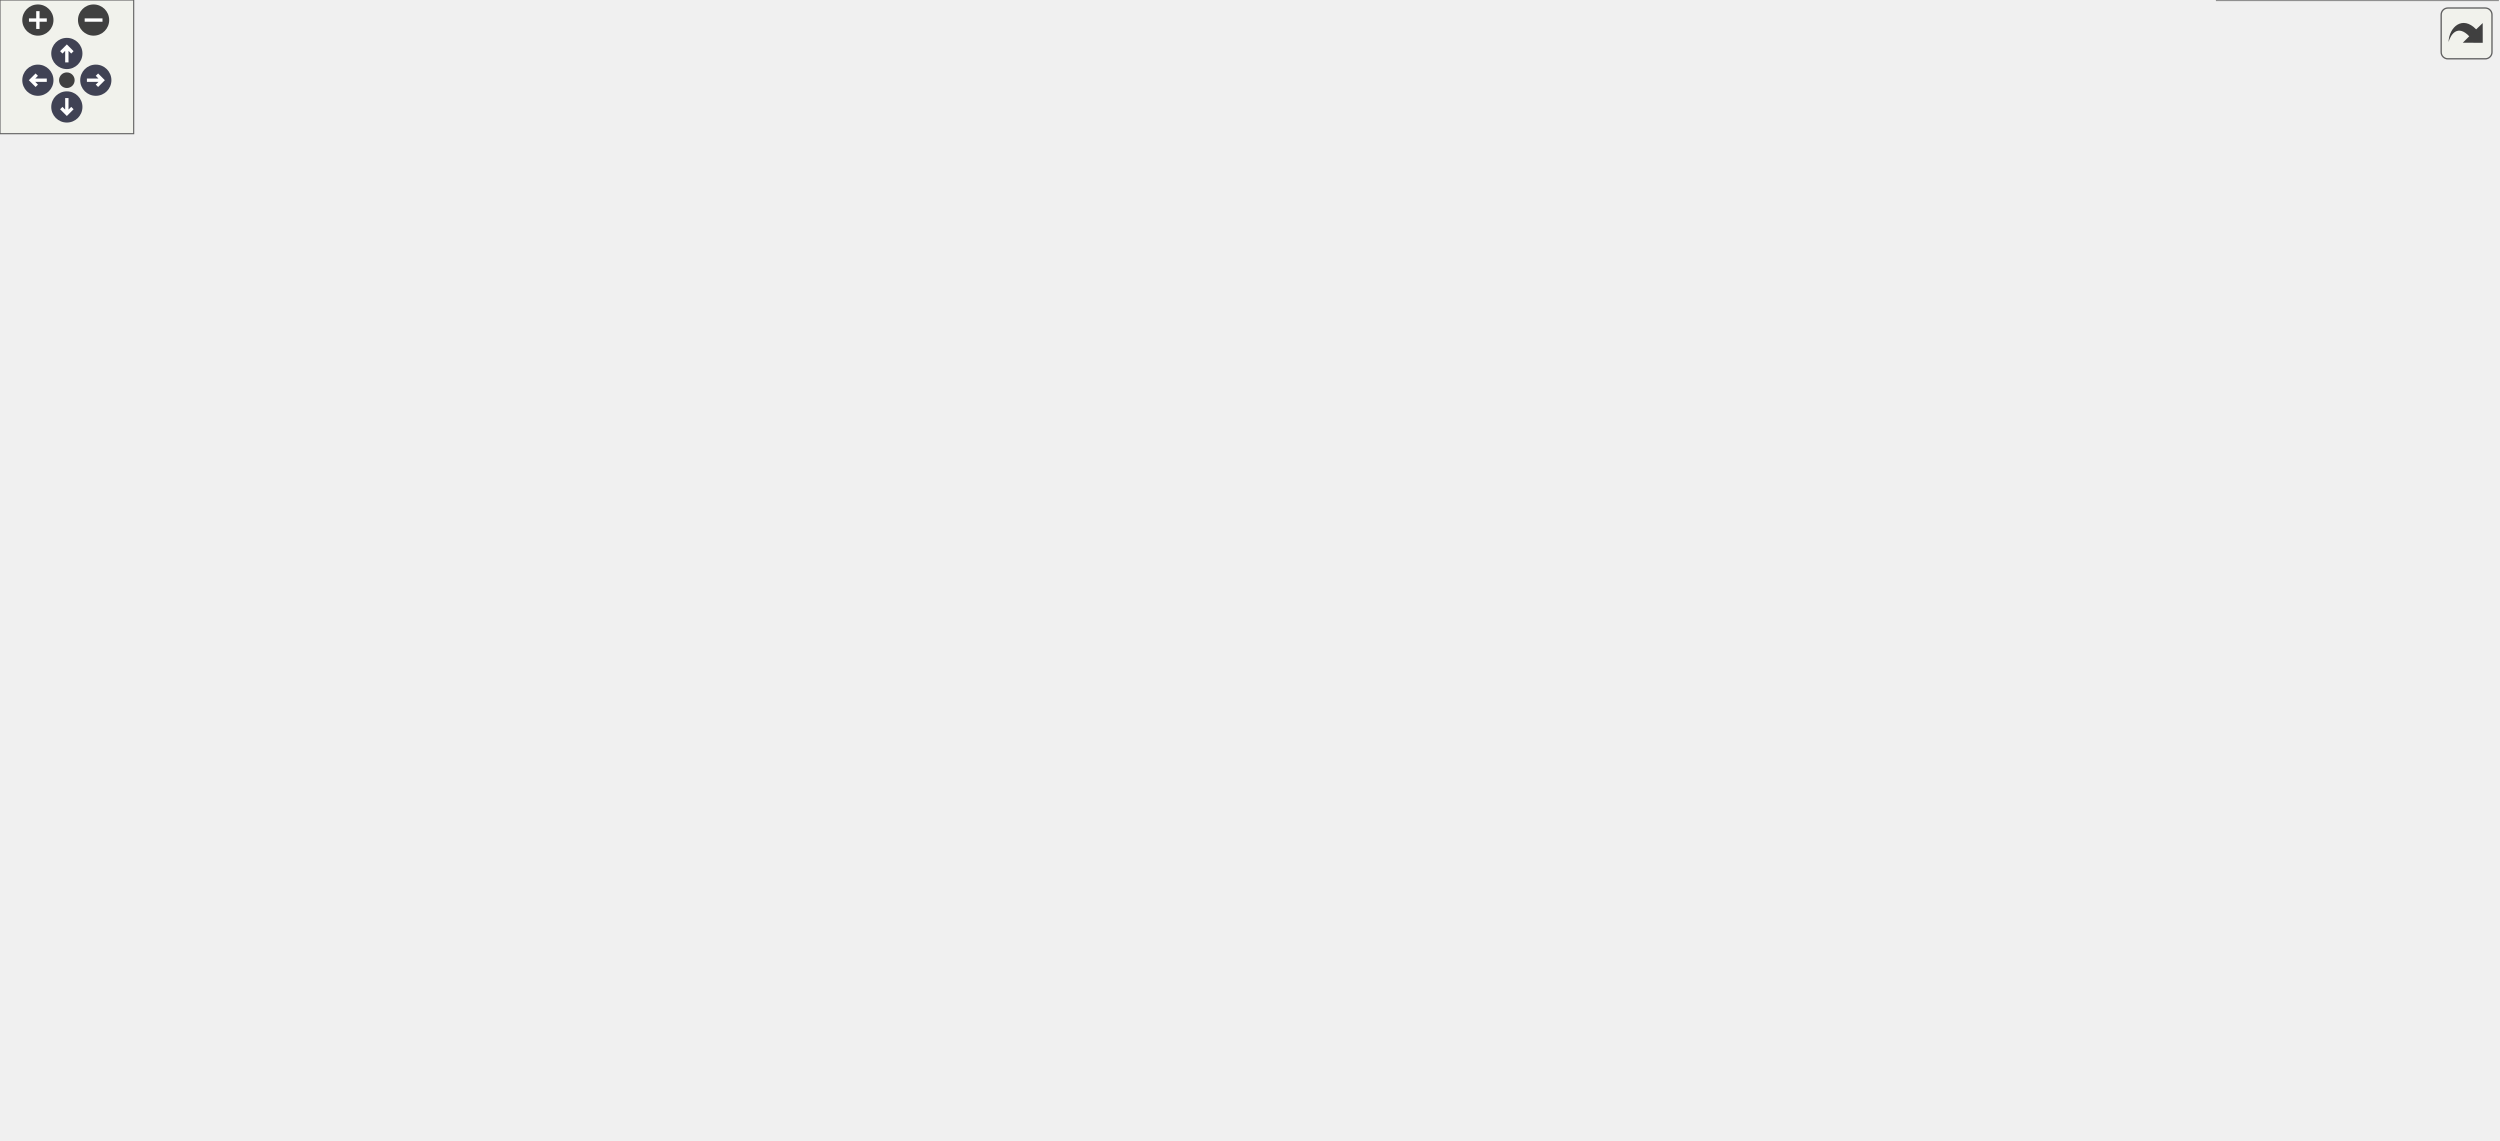
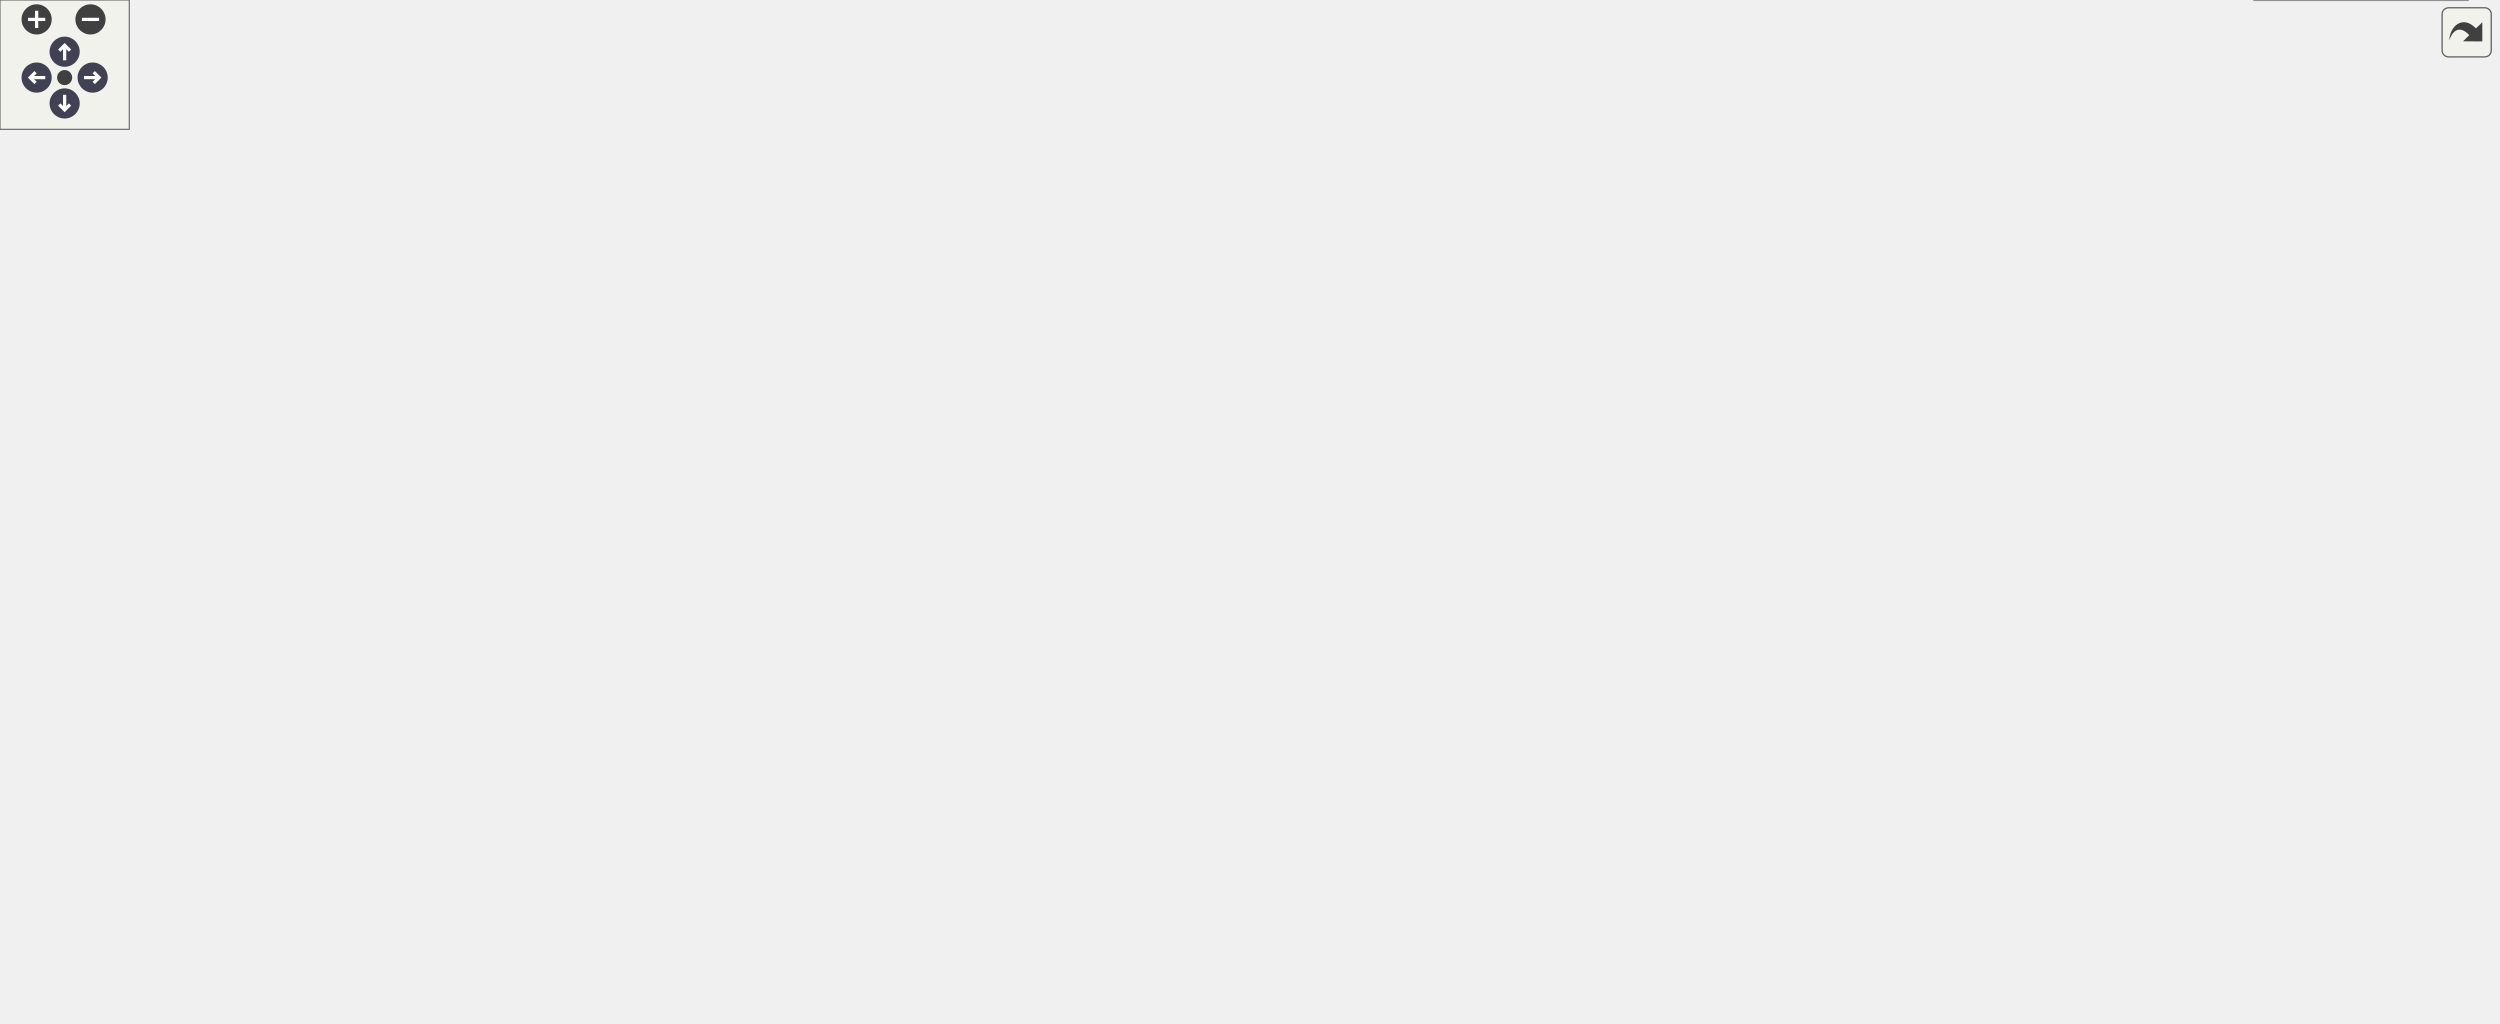
<svg xmlns="http://www.w3.org/2000/svg" xmlns:xlink="http://www.w3.org/1999/xlink" id="main" version="1.1" xml:space="preserve">
  <style type="text/css">
.node, .edge {opacity: 0.7;}
.node.selected, .edge.selected {opacity: 1;}
.edge:hover path { stroke: red; }
.edge:hover polygon { stroke: red; fill: red; }
</style>
  <defs>
    <circle id="rim" cx="0" cy="0" r="7" />
    <circle id="rim2" cx="0" cy="0" r="3.5" />
    <g id="zoomPlus">
      <use xlink:href="#rim" fill="#404040">
        <set attributeName="fill" to="#808080" begin="zoomplus.mouseover" end="zoomplus.mouseout" />
      </use>
      <path d="M-4,0h8M0,-4v8" fill="none" stroke="white" stroke-width="1.5" pointer-events="none" />
    </g>
    <g id="zoomMin">
      <use xlink:href="#rim" fill="#404040">
        <set attributeName="fill" to="#808080" begin="zoomminus.mouseover" end="zoomminus.mouseout" />
      </use>
      <path d="M-4,0h8" fill="none" stroke="white" stroke-width="1.5" pointer-events="none" />
    </g>
    <g id="arrowUp" transform="translate(30 24)">
      <use xlink:href="#rim" />
      <path pointer-events="none" fill="none" stroke="white" stroke-width="1.5" d="M0,-3.0v7 M-2.5,-0.5L0,-3.0L2.5,-0.5" />
    </g>
    <g id="arrowRight" transform="rotate(90) translate(36 -43)">
      <use xlink:href="#rim" />
      <path pointer-events="none" fill="none" stroke="white" stroke-width="1.5" d="M0,-3.0v7 M-2.5,-0.5L0,-3.0L2.5,-0.5" />
    </g>
    <g id="arrowDown" transform="rotate(180) translate(-30 -48)">
      <use xlink:href="#rim" />
      <path pointer-events="none" fill="none" stroke="white" stroke-width="1.5" d="M0,-3.0v7 M-2.5,-0.5L0,-3.0L2.5,-0.5" />
    </g>
    <g id="arrowLeft" transform="rotate(270) translate(-36 17)">
      <use xlink:href="#rim" />
      <path pointer-events="none" fill="none" stroke="white" stroke-width="1.5" d="M0,-3.0v7 M-2.5,-0.5L0,-3.0L2.5,-0.5" />
    </g>
    <g id="resetDef">
      <use xlink:href="#rim2" fill="#404040">
        <set attributeName="fill" to="#808080" begin="reset.mouseover" end="reset.mouseout" />
      </use>
    </g>
  </defs>
  <svg id="graph" class="graph">
    <g id="viewport">
      <g id="Node000001" class="node">
        <g id="a_Node000001">
          <a xlink:title="Accepts connection from another communicator, which has to call requestConnectionAsClient().">
-             <polygon fill="#999999" stroke="#666666" points="194,-309.5 0,-309.5 0,-279.5 194,-279.5 194,-309.5" />
-             <text text-anchor="start" x="8" y="-297.5" font-family="Helvetica,sans-Serif" font-size="10.00">precice::com::SocketCommunication</text>
-             <text text-anchor="middle" x="97" y="-286.5" font-family="Helvetica,sans-Serif" font-size="10.00">::acceptConnectionAsServer</text>
+             <polygon fill="#999999" stroke="#666666" points="194,-272.5 0,-272.5 0,-242.5 194,-242.5 194,-272.5" />
+             <text text-anchor="start" x="8" y="-260.5" font-family="Helvetica,sans-Serif" font-size="10.00">precice::com::SocketCommunication</text>
+             <text text-anchor="middle" x="97" y="-249.5" font-family="Helvetica,sans-Serif" font-size="10.00">::acceptConnectionAsServer</text>
          </a>
        </g>
      </g>
      <g id="Node000002" class="node">
        <g id="a_Node000002">
          <a target="_parent" xlink:href="http://en.cppreference.com/w/cpp/string/basic_string/empty.html#" xlink:title=" ">
-             <polygon fill="white" stroke="#666666" points="378.5,-438 275.5,-438 275.5,-419 378.5,-419 378.5,-438" />
-             <text text-anchor="middle" x="327" y="-426" font-family="Helvetica,sans-Serif" font-size="10.00">std::string::empty</text>
+             <polygon fill="white" stroke="#666666" points="378.5,-401 275.5,-401 275.5,-382 378.5,-382 378.5,-401" />
+             <text text-anchor="middle" x="327" y="-389" font-family="Helvetica,sans-Serif" font-size="10.00">std::string::empty</text>
          </a>
        </g>
      </g>
      <g id="edge1_Node000001_Node000002" class="edge">
        <g id="a_edge1_Node000001_Node000002">
          <a xlink:title=" ">
-             <path fill="none" stroke="#63b8ff" d="M110.48,-309.6C132.06,-334.64 178.97,-384.47 230,-409.5 240.84,-414.82 253.07,-418.65 265.07,-421.41" />
-             <polygon fill="#63b8ff" stroke="#63b8ff" points="264.56,-424.88 275.07,-423.48 265.99,-418.02 264.56,-424.88" />
+             <path fill="none" stroke="#63b8ff" d="M110.48,-272.6C132.06,-297.64 178.97,-347.47 230,-372.5 240.84,-377.82 253.07,-381.65 265.07,-384.41" />
+             <polygon fill="#63b8ff" stroke="#63b8ff" points="264.56,-387.88 275.07,-386.48 265.99,-381.02 264.56,-387.88" />
          </a>
        </g>
      </g>
      <g id="Node000003" class="node">
        <g id="a_Node000003">
          <a xlink:href="classprecice_1_1com_1_1SocketCommunication.html#a0a86b9a0985fdbde439761d5b7b53d30" target="_top" xlink:title=" ">
-             <polygon fill="white" stroke="#666666" points="424,-400.5 230,-400.5 230,-370.5 424,-370.5 424,-400.5" />
-             <text text-anchor="start" x="238" y="-388.5" font-family="Helvetica,sans-Serif" font-size="10.00">precice::com::SocketCommunication</text>
-             <text text-anchor="middle" x="327" y="-377.5" font-family="Helvetica,sans-Serif" font-size="10.00">::getIpAddress</text>
+             <polygon fill="white" stroke="#666666" points="424,-363.5 230,-363.5 230,-333.5 424,-333.5 424,-363.5" />
+             <text text-anchor="start" x="238" y="-351.5" font-family="Helvetica,sans-Serif" font-size="10.00">precice::com::SocketCommunication</text>
+             <text text-anchor="middle" x="327" y="-340.5" font-family="Helvetica,sans-Serif" font-size="10.00">::getIpAddress</text>
          </a>
        </g>
      </g>
      <g id="edge2_Node000001_Node000003" class="edge">
        <g id="a_edge2_Node000001_Node000003">
          <a xlink:title=" ">
-             <path fill="none" stroke="#63b8ff" d="M123.51,-309.63C149.55,-324.54 191.48,-347.12 230,-361.5 235.81,-363.67 241.89,-365.7 248.05,-367.6" />
-             <polygon fill="#63b8ff" stroke="#63b8ff" points="247.18,-370.99 257.76,-370.46 249.16,-364.28 247.18,-370.99" />
+             <path fill="none" stroke="#63b8ff" d="M123.51,-272.63C149.55,-287.54 191.48,-310.12 230,-324.5 235.81,-326.67 241.89,-328.7 248.05,-330.6" />
+             <polygon fill="#63b8ff" stroke="#63b8ff" points="247.18,-333.99 257.76,-333.46 249.16,-327.28 247.18,-333.99" />
          </a>
        </g>
      </g>
      <g id="Node000008" class="node">
        <g id="a_Node000008">
          <a xlink:href="classprecice_1_1com_1_1Communication.html#a444946d1a6c67c352fe96b56cdbf1fd2" target="_top" xlink:title="Returns true, if a connection to a remote participant has been setup.">
-             <polygon fill="white" stroke="#666666" points="408,-352.5 246,-352.5 246,-322.5 408,-322.5 408,-352.5" />
-             <text text-anchor="start" x="254" y="-340.5" font-family="Helvetica,sans-Serif" font-size="10.00">precice::com::Communication</text>
-             <text text-anchor="middle" x="327" y="-329.5" font-family="Helvetica,sans-Serif" font-size="10.00">::isConnected</text>
+             <polygon fill="white" stroke="#666666" points="408,-315.5 246,-315.5 246,-285.5 408,-285.5 408,-315.5" />
+             <text text-anchor="start" x="254" y="-303.5" font-family="Helvetica,sans-Serif" font-size="10.00">precice::com::Communication</text>
+             <text text-anchor="middle" x="327" y="-292.5" font-family="Helvetica,sans-Serif" font-size="10.00">::isConnected</text>
          </a>
        </g>
      </g>
      <g id="edge7_Node000001_Node000008" class="edge">
        <g id="a_edge7_Node000001_Node000008">
          <a xlink:title=" ">
-             <path fill="none" stroke="#63b8ff" d="M177.74,-309.54C196.66,-313.11 216.97,-316.94 236.3,-320.58" />
-             <polygon fill="#63b8ff" stroke="#63b8ff" points="235.83,-324.06 246.3,-322.47 237.12,-317.18 235.83,-324.06" />
+             <path fill="none" stroke="#63b8ff" d="M177.74,-272.54C196.66,-276.11 216.97,-279.94 236.3,-283.58" />
+             <polygon fill="#63b8ff" stroke="#63b8ff" points="235.83,-287.06 246.3,-285.47 237.12,-280.18 235.83,-287.06" />
          </a>
        </g>
      </g>
      <g id="Node000009" class="node">
        <g id="a_Node000009">
          <a target="_parent" xlink:href="http://en.cppreference.com/w/cpp/memory/unique_ptr/make_unique.html#" xlink:title=" ">
-             <polygon fill="white" stroke="#666666" points="378.5,-304 275.5,-304 275.5,-285 378.5,-285 378.5,-304" />
-             <text text-anchor="middle" x="327" y="-292" font-family="Helvetica,sans-Serif" font-size="10.00">std::make_unique</text>
+             <polygon fill="white" stroke="#666666" points="378.5,-267 275.5,-267 275.5,-248 378.5,-248 378.5,-267" />
+             <text text-anchor="middle" x="327" y="-255" font-family="Helvetica,sans-Serif" font-size="10.00">std::make_unique</text>
          </a>
        </g>
      </g>
      <g id="edge8_Node000001_Node000009" class="edge">
        <g id="a_edge8_Node000001_Node000009">
          <a xlink:title=" ">
-             <path fill="none" stroke="#63b8ff" d="M194.03,-294.5C218.2,-294.5 243.47,-294.5 265.35,-294.5" />
-             <polygon fill="#63b8ff" stroke="#63b8ff" points="265.47,-298 275.47,-294.5 265.47,-291 265.47,-298" />
+             <path fill="none" stroke="#63b8ff" d="M194.03,-257.5C218.2,-257.5 243.47,-257.5 265.35,-257.5" />
+             <polygon fill="#63b8ff" stroke="#63b8ff" points="265.47,-261 275.47,-257.5 265.47,-254 265.47,-261" />
          </a>
        </g>
      </g>
      <g id="Node000010" class="node">
        <g id="a_Node000010">
          <a target="_parent" xlink:href="http://en.cppreference.com/w/cpp/string/basic_string/to_string.html#" xlink:title=" ">
-             <polygon fill="white" stroke="#666666" points="945.5,-316 865.5,-316 865.5,-297 945.5,-297 945.5,-316" />
-             <text text-anchor="middle" x="905.5" y="-304" font-family="Helvetica,sans-Serif" font-size="10.00">std::to_string</text>
+             <polygon fill="white" stroke="#666666" points="964.5,-245 884.5,-245 884.5,-226 964.5,-226 964.5,-245" />
+             <text text-anchor="middle" x="924.5" y="-233" font-family="Helvetica,sans-Serif" font-size="10.00">std::to_string</text>
          </a>
        </g>
      </g>
      <g id="edge9_Node000001_Node000010" class="edge">
        <g id="a_edge9_Node000001_Node000010">
          <a xlink:title=" ">
-             <path fill="none" stroke="#63b8ff" d="M194.09,-279.85C206.15,-278.47 218.35,-277.29 230,-276.5 463.67,-260.64 743.46,-287.81 855.04,-300.51" />
-             <polygon fill="#63b8ff" stroke="#63b8ff" points="854.97,-304.02 865.31,-301.69 855.77,-297.07 854.97,-304.02" />
+             <path fill="none" stroke="#63b8ff" d="M194.09,-242.92C206.16,-241.52 218.35,-240.32 230,-239.5 471.08,-222.44 760.48,-229.67 874.2,-233.59" />
+             <polygon fill="#63b8ff" stroke="#63b8ff" points="874.21,-237.1 884.33,-233.95 874.46,-230.1 874.21,-237.1" />
          </a>
        </g>
      </g>
      <g id="Node000011" class="node">
        <g id="a_Node000011">
          <a target="_parent" xlink:href="http://en.cppreference.com/w/cpp/error/exception/what.html#" xlink:title=" ">
-             <polygon fill="white" stroke="#666666" points="385,-158 269,-158 269,-139 385,-139 385,-158" />
-             <text text-anchor="middle" x="327" y="-146" font-family="Helvetica,sans-Serif" font-size="10.00">std::exception::what</text>
+             <polygon fill="white" stroke="#666666" points="385,-121 269,-121 269,-102 385,-102 385,-121" />
+             <text text-anchor="middle" x="327" y="-109" font-family="Helvetica,sans-Serif" font-size="10.00">std::exception::what</text>
          </a>
        </g>
      </g>
      <g id="edge10_Node000001_Node000011" class="edge">
        <g id="a_edge10_Node000001_Node000011">
          <a xlink:title=" ">
-             <path fill="none" stroke="#63b8ff" d="M109.11,-279.1C129.67,-251.86 176.43,-195.44 230,-167.5 238.93,-162.84 248.86,-159.33 258.86,-156.67" />
-             <polygon fill="#63b8ff" stroke="#63b8ff" points="259.94,-160.01 268.85,-154.29 258.31,-153.2 259.94,-160.01" />
+             <path fill="none" stroke="#63b8ff" d="M109.11,-242.1C129.67,-214.86 176.43,-158.44 230,-130.5 238.93,-125.84 248.86,-122.33 258.86,-119.67" />
+             <polygon fill="#63b8ff" stroke="#63b8ff" points="259.94,-123.01 268.85,-117.29 258.31,-116.2 259.94,-123.01" />
          </a>
        </g>
      </g>
      <g id="Node000012" class="node">
        <g id="a_Node000012">
          <a xlink:href="classprecice_1_1com_1_1ConnectionInfoWriter.html#a1a21b9b9acd72a731f71d8f6af39513b" target="_top" xlink:title="Write the string info, e.g. IP:port to the connection info file.">
-             <polygon fill="white" stroke="#666666" points="397,-206.5 257,-206.5 257,-176.5 397,-176.5 397,-206.5" />
-             <text text-anchor="start" x="265" y="-194.5" font-family="Helvetica,sans-Serif" font-size="10.00">precice::com::Connection</text>
-             <text text-anchor="middle" x="327" y="-183.5" font-family="Helvetica,sans-Serif" font-size="10.00">InfoWriter::write</text>
+             <polygon fill="white" stroke="#666666" points="397,-169.5 257,-169.5 257,-139.5 397,-139.5 397,-169.5" />
+             <text text-anchor="start" x="265" y="-157.5" font-family="Helvetica,sans-Serif" font-size="10.00">precice::com::Connection</text>
+             <text text-anchor="middle" x="327" y="-146.5" font-family="Helvetica,sans-Serif" font-size="10.00">InfoWriter::write</text>
          </a>
        </g>
      </g>
      <g id="edge11_Node000001_Node000012" class="edge">
        <g id="a_edge11_Node000001_Node000012">
          <a xlink:title=" ">
-             <path fill="none" stroke="#63b8ff" d="M131.64,-279.3C171.92,-261.11 239.42,-230.61 283.33,-210.78" />
-             <polygon fill="#63b8ff" stroke="#63b8ff" points="284.92,-213.9 292.59,-206.59 282.04,-207.52 284.92,-213.9" />
+             <path fill="none" stroke="#63b8ff" d="M131.64,-242.3C171.92,-224.11 239.42,-193.61 283.33,-173.78" />
+             <polygon fill="#63b8ff" stroke="#63b8ff" points="284.92,-176.9 292.59,-169.59 282.04,-170.52 284.92,-176.9" />
          </a>
        </g>
      </g>
      <g id="Node000004" class="node">
        <g id="a_Node000004">
          <a target="_parent" xlink:href="http://en.cppreference.com/w/cpp/container/vector/begin.html#" xlink:title=" ">
-             <polygon fill="white" stroke="#666666" points="584,-340 483,-340 483,-321 584,-321 584,-340" />
-             <text text-anchor="middle" x="533.5" y="-328" font-family="Helvetica,sans-Serif" font-size="10.00">std::vector::begin</text>
+             <polygon fill="white" stroke="#666666" points="584,-303 483,-303 483,-284 584,-284 584,-303" />
+             <text text-anchor="middle" x="533.5" y="-291" font-family="Helvetica,sans-Serif" font-size="10.00">std::vector::begin</text>
          </a>
        </g>
      </g>
      <g id="edge3_Node000003_Node000004" class="edge">
        <g id="a_edge3_Node000003_Node000004">
          <a xlink:title=" ">
-             <path fill="none" stroke="#63b8ff" d="M391.19,-370.44C402.17,-367.61 413.44,-364.57 424,-361.5 440.19,-356.78 443.83,-354.31 460,-349.5 467.8,-347.18 476.12,-344.86 484.24,-342.68" />
-             <polygon fill="#63b8ff" stroke="#63b8ff" points="485.22,-346.04 493.99,-340.09 483.43,-339.27 485.22,-346.04" />
+             <path fill="none" stroke="#63b8ff" d="M391.19,-333.44C402.17,-330.61 413.44,-327.57 424,-324.5 440.19,-319.78 443.83,-317.31 460,-312.5 467.8,-310.18 476.12,-307.86 484.24,-305.68" />
+             <polygon fill="#63b8ff" stroke="#63b8ff" points="485.22,-309.04 493.99,-303.09 483.43,-302.27 485.22,-309.04" />
          </a>
        </g>
      </g>
      <g id="Node000005" class="node">
        <g id="a_Node000005">
          <a target="_parent" xlink:href="http://en.cppreference.com/w/cpp/container/vector/end.html#" xlink:title=" ">
-             <polygon fill="white" stroke="#666666" points="579.5,-451 487.5,-451 487.5,-432 579.5,-432 579.5,-451" />
-             <text text-anchor="middle" x="533.5" y="-439" font-family="Helvetica,sans-Serif" font-size="10.00">std::vector::end</text>
+             <polygon fill="white" stroke="#666666" points="579.5,-414 487.5,-414 487.5,-395 579.5,-395 579.5,-414" />
+             <text text-anchor="middle" x="533.5" y="-402" font-family="Helvetica,sans-Serif" font-size="10.00">std::vector::end</text>
          </a>
        </g>
      </g>
      <g id="edge4_Node000003_Node000005" class="edge">
        <g id="a_edge4_Node000003_Node000005">
          <a xlink:title=" ">
-             <path fill="none" stroke="#63b8ff" d="M389.18,-400.53C400.8,-403.64 412.81,-407.03 424,-410.5 440.25,-415.54 443.72,-418.56 460,-423.5 466.67,-425.53 473.73,-427.5 480.74,-429.34" />
-             <polygon fill="#63b8ff" stroke="#63b8ff" points="480.34,-432.85 490.89,-431.95 482.08,-426.07 480.34,-432.85" />
+             <path fill="none" stroke="#63b8ff" d="M389.18,-363.53C400.8,-366.64 412.81,-370.03 424,-373.5 440.25,-378.54 443.72,-381.56 460,-386.5 466.67,-388.53 473.73,-390.5 480.74,-392.34" />
+             <polygon fill="#63b8ff" stroke="#63b8ff" points="480.34,-395.85 490.89,-394.95 482.08,-389.07 480.34,-395.85" />
          </a>
        </g>
      </g>
      <g id="Node000006" class="node">
        <g id="a_Node000006">
          <a target="_parent" xlink:href="http://en.cppreference.com/w/cpp/algorithm/find.html#" xlink:title=" ">
-             <polygon fill="white" stroke="#666666" points="567.5,-414 499.5,-414 499.5,-395 567.5,-395 567.5,-414" />
-             <text text-anchor="middle" x="533.5" y="-402" font-family="Helvetica,sans-Serif" font-size="10.00">std::find_if</text>
+             <polygon fill="white" stroke="#666666" points="567.5,-377 499.5,-377 499.5,-358 567.5,-358 567.5,-377" />
+             <text text-anchor="middle" x="533.5" y="-365" font-family="Helvetica,sans-Serif" font-size="10.00">std::find_if</text>
          </a>
        </g>
      </g>
      <g id="edge5_Node000003_Node000006" class="edge">
        <g id="a_edge5_Node000003_Node000006">
          <a xlink:title=" ">
-             <path fill="none" stroke="#63b8ff" d="M424.26,-394.44C446.99,-396.56 470.11,-398.7 489.12,-400.47" />
-             <polygon fill="#63b8ff" stroke="#63b8ff" points="488.94,-403.97 499.22,-401.41 489.59,-397 488.94,-403.97" />
+             <path fill="none" stroke="#63b8ff" d="M424.26,-357.44C446.99,-359.56 470.11,-361.7 489.12,-363.47" />
+             <polygon fill="#63b8ff" stroke="#63b8ff" points="488.94,-366.97 499.22,-364.41 489.59,-360 488.94,-366.97" />
          </a>
        </g>
      </g>
      <g id="Node000007" class="node">
        <g id="a_Node000007">
          <a target="_parent" xlink:href="http://en.cppreference.com/w/cpp/io/basic_ostringstream/str.html#" xlink:title=" ">
-             <polygon fill="white" stroke="#666666" points="596,-377 471,-377 471,-358 596,-358 596,-377" />
-             <text text-anchor="middle" x="533.5" y="-365" font-family="Helvetica,sans-Serif" font-size="10.00">std::ostringstream::str</text>
+             <polygon fill="white" stroke="#666666" points="596,-340 471,-340 471,-321 596,-321 596,-340" />
+             <text text-anchor="middle" x="533.5" y="-328" font-family="Helvetica,sans-Serif" font-size="10.00">std::ostringstream::str</text>
          </a>
        </g>
      </g>
      <g id="edge6_Node000003_Node000007" class="edge">
        <g id="a_edge6_Node000003_Node000007">
          <a xlink:title=" ">
-             <path fill="none" stroke="#63b8ff" d="M424.26,-377.03C436.52,-375.95 448.9,-374.86 460.68,-373.82" />
-             <polygon fill="#63b8ff" stroke="#63b8ff" points="461.2,-377.29 470.86,-372.93 460.59,-370.32 461.2,-377.29" />
+             <path fill="none" stroke="#63b8ff" d="M424.26,-340.03C436.52,-338.95 448.9,-337.86 460.68,-336.82" />
+             <polygon fill="#63b8ff" stroke="#63b8ff" points="461.2,-340.29 470.86,-335.93 460.59,-333.32 461.2,-340.29" />
          </a>
        </g>
      </g>
      <g id="Node000013" class="node">
        <g id="a_Node000013">
          <a target="_parent" xlink:href="http://en.cppreference.com/w/cpp/filesystem/create_directory.html#" xlink:title=" ">
-             <polygon fill="white" stroke="#666666" points="596,-105.5 471,-105.5 471,-75.5 596,-75.5 596,-105.5" />
-             <text text-anchor="start" x="479" y="-93.5" font-family="Helvetica,sans-Serif" font-size="10.00">std::filesystem::create</text>
-             <text text-anchor="middle" x="533.5" y="-82.5" font-family="Helvetica,sans-Serif" font-size="10.00">_directories</text>
+             <polygon fill="white" stroke="#666666" points="596,-68.5 471,-68.5 471,-38.5 596,-38.5 596,-68.5" />
+             <text text-anchor="start" x="479" y="-56.5" font-family="Helvetica,sans-Serif" font-size="10.00">std::filesystem::create</text>
+             <text text-anchor="middle" x="533.5" y="-45.5" font-family="Helvetica,sans-Serif" font-size="10.00">_directories</text>
          </a>
        </g>
      </g>
      <g id="edge12_Node000012_Node000013" class="edge">
        <g id="a_edge12_Node000012_Node000013">
          <a xlink:title=" ">
-             <path fill="none" stroke="#63b8ff" d="M397.29,-180.7C406.76,-177.41 415.97,-173.11 424,-167.5 447.35,-151.2 437.28,-131.66 460,-114.5 461.85,-113.1 463.78,-111.79 465.78,-110.54" />
-             <polygon fill="#63b8ff" stroke="#63b8ff" points="467.8,-113.43 474.9,-105.56 464.44,-107.29 467.8,-113.43" />
+             <path fill="none" stroke="#63b8ff" d="M397.26,-142.86C406.73,-139.48 415.95,-135.12 424,-129.5 447.04,-113.4 437.5,-94.34 460,-77.5 461.85,-76.11 463.79,-74.8 465.8,-73.57" />
+             <polygon fill="#63b8ff" stroke="#63b8ff" points="467.81,-76.45 474.93,-68.6 464.47,-70.3 467.81,-76.45" />
          </a>
        </g>
      </g>
      <g id="Node000014" class="node">
        <g id="a_Node000014">
          <a target="_parent" xlink:href="http://en.cppreference.com/w/cpp/filesystem/exists.html#" xlink:title=" ">
-             <polygon fill="white" stroke="#666666" points="595.5,-180 471.5,-180 471.5,-161 595.5,-161 595.5,-180" />
-             <text text-anchor="middle" x="533.5" y="-168" font-family="Helvetica,sans-Serif" font-size="10.00">std::filesystem::exists</text>
+             <polygon fill="white" stroke="#666666" points="595.5,-143 471.5,-143 471.5,-124 595.5,-124 595.5,-143" />
+             <text text-anchor="middle" x="533.5" y="-131" font-family="Helvetica,sans-Serif" font-size="10.00">std::filesystem::exists</text>
          </a>
        </g>
      </g>
      <g id="edge13_Node000012_Node000014" class="edge">
        <g id="a_edge13_Node000012_Node000014">
          <a xlink:title=" ">
-             <path fill="none" stroke="#63b8ff" d="M397.23,-184.39C417.85,-182.27 440.47,-179.95 461.21,-177.82" />
-             <polygon fill="#63b8ff" stroke="#63b8ff" points="461.63,-181.3 471.22,-176.79 460.92,-174.33 461.63,-181.3" />
+             <path fill="none" stroke="#63b8ff" d="M397.23,-147.39C417.85,-145.27 440.47,-142.95 461.21,-140.82" />
+             <polygon fill="#63b8ff" stroke="#63b8ff" points="461.63,-144.3 471.22,-139.79 460.92,-137.33 461.63,-144.3" />
          </a>
        </g>
      </g>
      <g id="Node000015" class="node">
        <g id="a_Node000015">
          <a xlink:href="classprecice_1_1com_1_1ConnectionInfoPublisher.html#ad47065386b8767ec48429e86a5a9209b" target="_top" xlink:title="Returns the full path to the hashed filename.">
-             <polygon fill="white" stroke="#666666" points="607,-228.5 460,-228.5 460,-198.5 607,-198.5 607,-228.5" />
-             <text text-anchor="start" x="468" y="-216.5" font-family="Helvetica,sans-Serif" font-size="10.00">precice::com::Connection</text>
-             <text text-anchor="middle" x="533.5" y="-205.5" font-family="Helvetica,sans-Serif" font-size="10.00">InfoPublisher::getFilename</text>
+             <polygon fill="white" stroke="#666666" points="607,-191.5 460,-191.5 460,-161.5 607,-161.5 607,-191.5" />
+             <text text-anchor="start" x="468" y="-179.5" font-family="Helvetica,sans-Serif" font-size="10.00">precice::com::Connection</text>
+             <text text-anchor="middle" x="533.5" y="-168.5" font-family="Helvetica,sans-Serif" font-size="10.00">InfoPublisher::getFilename</text>
          </a>
        </g>
      </g>
      <g id="edge14_Node000012_Node000015" class="edge">
        <g id="a_edge14_Node000012_Node000015">
          <a xlink:title=" ">
-             <path fill="none" stroke="#63b8ff" d="M397.23,-198.95C414.09,-200.76 432.28,-202.72 449.7,-204.59" />
-             <polygon fill="#63b8ff" stroke="#63b8ff" points="449.53,-208.09 459.84,-205.68 450.27,-201.13 449.53,-208.09" />
-           </a>
-         </g>
-       </g>
-       <g id="Node000028" class="node">
-         <g id="a_Node000028">
+             <path fill="none" stroke="#63b8ff" d="M397.23,-161.95C414.09,-163.76 432.28,-165.72 449.7,-167.59" />
+             <polygon fill="#63b8ff" stroke="#63b8ff" points="449.53,-171.09 459.84,-168.68 450.27,-164.13 449.53,-171.09" />
+           </a>
+         </g>
+       </g>
+       <g id="Node000031" class="node">
+         <g id="a_Node000031">
          <a target="_parent" xlink:href="http://en.cppreference.com/w/cpp/filesystem/rename.html#" xlink:title=" ">
-             <polygon fill="white" stroke="#666666" points="599.5,-143 467.5,-143 467.5,-124 599.5,-124 599.5,-143" />
-             <text text-anchor="middle" x="533.5" y="-131" font-family="Helvetica,sans-Serif" font-size="10.00">std::filesystem::rename</text>
-           </a>
-         </g>
-       </g>
-       <g id="edge29_Node000012_Node000028" class="edge">
-         <g id="a_edge29_Node000012_Node000028">
-           <a xlink:title=" ">
-             <path fill="none" stroke="#63b8ff" d="M393.7,-176.47C403.92,-173.73 414.3,-170.71 424,-167.5 440.45,-162.05 443.58,-158.04 460,-152.5 467.11,-150.1 474.71,-147.81 482.2,-145.72" />
-             <polygon fill="#63b8ff" stroke="#63b8ff" points="483.21,-149.07 491.94,-143.07 481.37,-142.31 483.21,-149.07" />
+             <polygon fill="white" stroke="#666666" points="599.5,-106 467.5,-106 467.5,-87 599.5,-87 599.5,-106" />
+             <text text-anchor="middle" x="533.5" y="-94" font-family="Helvetica,sans-Serif" font-size="10.00">std::filesystem::rename</text>
+           </a>
+         </g>
+       </g>
+       <g id="edge32_Node000012_Node000031" class="edge">
+         <g id="a_edge32_Node000012_Node000031">
+           <a xlink:title=" ">
+             <path fill="none" stroke="#63b8ff" d="M390.86,-139.48C401.98,-136.44 413.39,-133.07 424,-129.5 440.43,-123.97 443.54,-119.94 460,-114.5 466.14,-112.47 472.64,-110.55 479.13,-108.77" />
+             <polygon fill="#63b8ff" stroke="#63b8ff" points="480.48,-112.03 489.26,-106.1 478.69,-105.27 480.48,-112.03" />
          </a>
        </g>
      </g>
      <g id="Node000016" class="node">
        <g id="a_Node000016">
          <a xlink:href="classprecice_1_1com_1_1ConnectionInfoPublisher.html#a408bedb5171e27f82c6807fbeb2941c1" target="_top" xlink:title="Returns the local directory which is used to store the hashed part.">
-             <polygon fill="white" stroke="#666666" points="816,-180.5 643,-180.5 643,-150.5 816,-150.5 816,-180.5" />
-             <text text-anchor="start" x="651" y="-168.5" font-family="Helvetica,sans-Serif" font-size="10.00">precice::com::Connection</text>
-             <text text-anchor="middle" x="729.5" y="-157.5" font-family="Helvetica,sans-Serif" font-size="10.00">InfoPublisher::getLocalDirectory</text>
+             <polygon fill="white" stroke="#666666" points="816,-143.5 643,-143.5 643,-113.5 816,-113.5 816,-143.5" />
+             <text text-anchor="start" x="651" y="-131.5" font-family="Helvetica,sans-Serif" font-size="10.00">precice::com::Connection</text>
+             <text text-anchor="middle" x="729.5" y="-120.5" font-family="Helvetica,sans-Serif" font-size="10.00">InfoPublisher::getLocalDirectory</text>
          </a>
        </g>
      </g>
      <g id="edge15_Node000015_Node000016" class="edge">
        <g id="a_edge15_Node000015_Node000016">
          <a xlink:title=" ">
-             <path fill="none" stroke="#63b8ff" d="M595.35,-198.44C615.21,-193.53 637.44,-188.03 657.95,-182.96" />
-             <polygon fill="#63b8ff" stroke="#63b8ff" points="659,-186.3 667.87,-180.5 657.32,-179.51 659,-186.3" />
+             <path fill="none" stroke="#63b8ff" d="M595.35,-161.44C615.21,-156.53 637.44,-151.03 657.95,-145.96" />
+             <polygon fill="#63b8ff" stroke="#63b8ff" points="659,-149.3 667.87,-143.5 657.32,-142.51 659,-149.3" />
          </a>
        </g>
      </g>
      <g id="Node000022" class="node">
        <g id="a_Node000022">
          <a xlink:href="namespaceprecice_1_1com_1_1impl.html#a88c8f15e467055956cae71c3732b611c" target="_top" xlink:title="Returns the file name for the connection information.">
-             <polygon fill="white" stroke="#666666" points="783,-228.5 676,-228.5 676,-198.5 783,-198.5 783,-228.5" />
-             <text text-anchor="start" x="684" y="-216.5" font-family="Helvetica,sans-Serif" font-size="10.00">precice::com::impl</text>
-             <text text-anchor="middle" x="729.5" y="-205.5" font-family="Helvetica,sans-Serif" font-size="10.00">::hashedFilePath</text>
+             <polygon fill="white" stroke="#666666" points="783,-191.5 676,-191.5 676,-161.5 783,-161.5 783,-191.5" />
+             <text text-anchor="start" x="684" y="-179.5" font-family="Helvetica,sans-Serif" font-size="10.00">precice::com::impl</text>
+             <text text-anchor="middle" x="729.5" y="-168.5" font-family="Helvetica,sans-Serif" font-size="10.00">::hashedFilePath</text>
          </a>
        </g>
      </g>
      <g id="edge21_Node000015_Node000022" class="edge">
        <g id="a_edge21_Node000015_Node000022">
          <a xlink:title=" ">
-             <path fill="none" stroke="#63b8ff" d="M607.01,-213.5C626.27,-213.5 646.89,-213.5 665.59,-213.5" />
-             <polygon fill="#63b8ff" stroke="#63b8ff" points="665.75,-217 675.75,-213.5 665.75,-210 665.75,-217" />
-           </a>
-         </g>
-       </g>
-       <g id="Node000027" class="node">
-         <g id="a_Node000027">
+             <path fill="none" stroke="#63b8ff" d="M607.01,-176.5C626.27,-176.5 646.89,-176.5 665.59,-176.5" />
+             <polygon fill="#63b8ff" stroke="#63b8ff" points="665.75,-180 675.75,-176.5 665.75,-173 665.75,-180" />
+           </a>
+         </g>
+       </g>
+       <g id="Node000030" class="node">
+         <g id="a_Node000030">
          <a target="_parent" xlink:href="http://en.cppreference.com/w/cpp/filesystem/path/string.html#" xlink:title=" ">
-             <polygon fill="white" stroke="#666666" points="787.5,-132.5 671.5,-132.5 671.5,-102.5 787.5,-102.5 787.5,-132.5" />
-             <text text-anchor="start" x="679.5" y="-120.5" font-family="Helvetica,sans-Serif" font-size="10.00">std::filesystem::path</text>
-             <text text-anchor="middle" x="729.5" y="-109.5" font-family="Helvetica,sans-Serif" font-size="10.00">::string</text>
-           </a>
-         </g>
-       </g>
-       <g id="edge28_Node000015_Node000027" class="edge">
-         <g id="a_edge28_Node000015_Node000027">
-           <a xlink:title=" ">
-             <path fill="none" stroke="#63b8ff" d="M591.57,-198.39C597.01,-195.85 602.26,-192.91 607,-189.5 628.65,-173.93 621,-156.57 643,-141.5 648.73,-137.58 655.08,-134.29 661.67,-131.54" />
-             <polygon fill="#63b8ff" stroke="#63b8ff" points="663.3,-134.67 671.44,-127.88 660.85,-128.11 663.3,-134.67" />
+             <polygon fill="white" stroke="#666666" points="787.5,-95.5 671.5,-95.5 671.5,-65.5 787.5,-65.5 787.5,-95.5" />
+             <text text-anchor="start" x="679.5" y="-83.5" font-family="Helvetica,sans-Serif" font-size="10.00">std::filesystem::path</text>
+             <text text-anchor="middle" x="729.5" y="-72.5" font-family="Helvetica,sans-Serif" font-size="10.00">::string</text>
+           </a>
+         </g>
+       </g>
+       <g id="edge31_Node000015_Node000030" class="edge">
+         <g id="a_edge31_Node000015_Node000030">
+           <a xlink:title=" ">
+             <path fill="none" stroke="#63b8ff" d="M589.67,-161.38C595.79,-158.59 601.71,-155.32 607,-151.5 628.34,-136.11 621.22,-119.26 643,-104.5 648.75,-100.61 655.11,-97.34 661.71,-94.6" />
+             <polygon fill="#63b8ff" stroke="#63b8ff" points="663.34,-97.73 671.49,-90.96 660.9,-91.17 663.34,-97.73" />
          </a>
        </g>
      </g>
      <g id="Node000017" class="node">
        <g id="a_Node000017">
          <a xlink:href="namespaceprecice_1_1com_1_1impl.html#ad96d80317c7e789ea818fb7d0cfb2c8c" target="_top" xlink:title=" ">
-             <polygon fill="white" stroke="#666666" points="959,-92.5 852,-92.5 852,-62.5 959,-62.5 959,-92.5" />
-             <text text-anchor="start" x="860" y="-80.5" font-family="Helvetica,sans-Serif" font-size="10.00">precice::com::impl</text>
-             <text text-anchor="middle" x="905.5" y="-69.5" font-family="Helvetica,sans-Serif" font-size="10.00">::localDirectory</text>
+             <polygon fill="white" stroke="#666666" points="978,-94.5 871,-94.5 871,-64.5 978,-64.5 978,-94.5" />
+             <text text-anchor="start" x="879" y="-82.5" font-family="Helvetica,sans-Serif" font-size="10.00">precice::com::impl</text>
+             <text text-anchor="middle" x="924.5" y="-71.5" font-family="Helvetica,sans-Serif" font-size="10.00">::localDirectory</text>
          </a>
        </g>
      </g>
      <g id="edge16_Node000016_Node000017" class="edge">
        <g id="a_edge16_Node000016_Node000017">
          <a xlink:title=" ">
-             <path fill="none" stroke="#63b8ff" d="M797.2,-150.35C803.74,-147.82 810.12,-144.89 816,-141.5 835.34,-130.36 834.07,-119.79 852,-106.5 856.13,-103.44 860.62,-100.48 865.17,-97.7" />
-             <polygon fill="#63b8ff" stroke="#63b8ff" points="867.06,-100.65 873.94,-92.59 863.54,-94.6 867.06,-100.65" />
+             <path fill="none" stroke="#63b8ff" d="M789.72,-113.47C812.3,-107.73 838.11,-101.18 860.99,-95.37" />
+             <polygon fill="#63b8ff" stroke="#63b8ff" points="862.11,-98.7 870.94,-92.84 860.39,-91.91 862.11,-98.7" />
          </a>
        </g>
      </g>
      <g id="Node000018" class="node">
        <g id="a_Node000018">
          <a target="_parent" xlink:href="http://en.cppreference.com/w/cpp/string/basic_string/append.html#" xlink:title=" ">
-             <polygon fill="white" stroke="#666666" points="1111.5,-130 1004.5,-130 1004.5,-111 1111.5,-111 1111.5,-130" />
-             <text text-anchor="middle" x="1058" y="-118" font-family="Helvetica,sans-Serif" font-size="10.00">std::string::append</text>
+             <polygon fill="white" stroke="#666666" points="1149.5,-130 1042.5,-130 1042.5,-111 1149.5,-111 1149.5,-130" />
+             <text text-anchor="middle" x="1096" y="-118" font-family="Helvetica,sans-Serif" font-size="10.00">std::string::append</text>
          </a>
        </g>
      </g>
      <g id="edge17_Node000017_Node000018" class="edge">
        <g id="a_edge17_Node000017_Node000018">
          <a xlink:title=" ">
-             <path fill="none" stroke="#63b8ff" d="M959.14,-92.54C976.99,-97.64 996.72,-103.28 1013.76,-108.15" />
-             <polygon fill="#63b8ff" stroke="#63b8ff" points="1012.87,-111.53 1023.45,-110.91 1014.79,-104.8 1012.87,-111.53" />
+             <path fill="none" stroke="#63b8ff" d="M978.2,-92.25C999.76,-97.46 1024.57,-103.46 1045.76,-108.59" />
+             <polygon fill="#63b8ff" stroke="#63b8ff" points="1044.99,-112 1055.53,-110.95 1046.63,-105.2 1044.99,-112" />
          </a>
        </g>
      </g>
      <g id="Node000019" class="node">
        <g id="a_Node000019">
          <a target="_parent" xlink:href="http://en.cppreference.com/w/cpp/string/basic_string_view/begin.html#" xlink:title=" ">
-             <polygon fill="white" stroke="#666666" points="1121,-19 995,-19 995,0 1121,0 1121,-19" />
-             <text text-anchor="middle" x="1058" y="-7" font-family="Helvetica,sans-Serif" font-size="10.00">std::string_view::begin</text>
+             <polygon fill="white" stroke="#666666" points="1159,-93 1033,-93 1033,-74 1159,-74 1159,-93" />
+             <text text-anchor="middle" x="1096" y="-81" font-family="Helvetica,sans-Serif" font-size="10.00">std::string_view::begin</text>
          </a>
        </g>
      </g>
      <g id="edge18_Node000017_Node000019" class="edge">
        <g id="a_edge18_Node000017_Node000019">
          <a xlink:title=" ">
-             <path fill="none" stroke="#63b8ff" d="M929.78,-62.37C947.2,-51.54 971.9,-37.22 995,-27.5 999.48,-25.62 1004.22,-23.85 1009,-22.23" />
-             <polygon fill="#63b8ff" stroke="#63b8ff" points="1010.36,-25.47 1018.81,-19.08 1008.22,-18.8 1010.36,-25.47" />
+             <path fill="none" stroke="#63b8ff" d="M978.2,-80.74C992.26,-81.08 1007.69,-81.44 1022.6,-81.79" />
+             <polygon fill="#63b8ff" stroke="#63b8ff" points="1022.74,-85.3 1032.82,-82.03 1022.91,-78.3 1022.74,-85.3" />
          </a>
        </g>
      </g>
      <g id="Node000020" class="node">
        <g id="a_Node000020">
          <a target="_parent" xlink:href="http://en.cppreference.com/w/cpp/string/basic_string_view/end.html#" xlink:title=" ">
-             <polygon fill="white" stroke="#666666" points="1116.5,-93 999.5,-93 999.5,-74 1116.5,-74 1116.5,-93" />
-             <text text-anchor="middle" x="1058" y="-81" font-family="Helvetica,sans-Serif" font-size="10.00">std::string_view::end</text>
+             <polygon fill="white" stroke="#666666" points="1154.5,-56 1037.5,-56 1037.5,-37 1154.5,-37 1154.5,-56" />
+             <text text-anchor="middle" x="1096" y="-44" font-family="Helvetica,sans-Serif" font-size="10.00">std::string_view::end</text>
          </a>
        </g>
      </g>
      <g id="edge19_Node000017_Node000020" class="edge">
        <g id="a_edge19_Node000017_Node000020">
          <a xlink:title=" ">
-             <path fill="none" stroke="#63b8ff" d="M959.14,-79.6C968.86,-79.99 979.15,-80.4 989.25,-80.8" />
-             <polygon fill="#63b8ff" stroke="#63b8ff" points="989.13,-84.3 999.26,-81.2 989.41,-77.3 989.13,-84.3" />
+             <path fill="none" stroke="#63b8ff" d="M978.2,-69.24C996.57,-65.66 1017.3,-61.63 1036.14,-57.96" />
+             <polygon fill="#63b8ff" stroke="#63b8ff" points="1036.94,-61.37 1046.09,-56.02 1035.6,-54.5 1036.94,-61.37" />
          </a>
        </g>
      </g>
      <g id="Node000021" class="node">
        <g id="a_Node000021">
          <a target="_parent" xlink:href="http://en.cppreference.com/w/cpp/string/basic_string/basic_string.html#" xlink:title=" ">
-             <polygon fill="white" stroke="#666666" points="1107.5,-56 1008.5,-56 1008.5,-37 1107.5,-37 1107.5,-56" />
-             <text text-anchor="middle" x="1058" y="-44" font-family="Helvetica,sans-Serif" font-size="10.00">std::string::string</text>
+             <polygon fill="white" stroke="#666666" points="1145.5,-19 1046.5,-19 1046.5,0 1145.5,0 1145.5,-19" />
+             <text text-anchor="middle" x="1096" y="-7" font-family="Helvetica,sans-Serif" font-size="10.00">std::string::string</text>
          </a>
        </g>
      </g>
      <g id="edge20_Node000017_Node000021" class="edge">
        <g id="a_edge20_Node000017_Node000021">
          <a xlink:title=" ">
-             <path fill="none" stroke="#63b8ff" d="M959.14,-66.66C972.51,-63.9 986.94,-60.93 1000.49,-58.14" />
-             <polygon fill="#63b8ff" stroke="#63b8ff" points="1001.57,-61.49 1010.66,-56.04 1000.16,-54.63 1001.57,-61.49" />
-           </a>
-         </g>
-       </g>
-       <g id="edge27_Node000022_Node000010" class="edge">
-         <g id="a_edge27_Node000022_Node000010">
-           <a xlink:title=" ">
-             <path fill="none" stroke="#63b8ff" d="M783.01,-225.97C794.5,-230.11 806.16,-235.52 816,-242.5 837.18,-257.52 830.85,-273.45 852,-288.5 854.06,-289.97 856.25,-291.32 858.52,-292.57" />
-             <polygon fill="#63b8ff" stroke="#63b8ff" points="857.05,-295.75 867.58,-296.9 860.07,-289.43 857.05,-295.75" />
+             <path fill="none" stroke="#63b8ff" d="M953.22,-64.49C974.6,-53.32 1005.13,-38.2 1033,-27.5 1038.04,-25.57 1043.37,-23.72 1048.71,-22.01" />
+             <polygon fill="#63b8ff" stroke="#63b8ff" points="1049.75,-25.35 1058.27,-19.06 1047.68,-18.66 1049.75,-25.35" />
+           </a>
+         </g>
+       </g>
+       <g id="edge30_Node000022_Node000010" class="edge">
+         <g id="a_edge30_Node000022_Node000010">
+           <a xlink:title=" ">
+             <path fill="none" stroke="#63b8ff" d="M774.68,-191.5C807.79,-202.72 848.04,-216.33 852,-217.5 859.26,-219.63 866.98,-221.74 874.55,-223.72" />
+             <polygon fill="#63b8ff" stroke="#63b8ff" points="873.83,-227.15 884.39,-226.24 875.57,-220.37 873.83,-227.15" />
          </a>
        </g>
      </g>
      <g id="edge22_Node000022_Node000018" class="edge">
        <g id="a_edge22_Node000022_Node000018">
          <a xlink:title=" ">
-             <path fill="none" stroke="#63b8ff" d="M783.13,-204.62C794.61,-201.12 806.24,-196.26 816,-189.5 838.22,-174.12 828.51,-153.86 852,-140.5 895.02,-116.03 951.44,-112.17 994.2,-113.79" />
-             <polygon fill="#63b8ff" stroke="#63b8ff" points="994.05,-117.29 1004.21,-114.28 994.39,-110.3 994.05,-117.29" />
+             <path fill="none" stroke="#63b8ff" d="M783.25,-170.43C837.12,-163.99 923.12,-153.01 997,-140.5 1011.33,-138.07 1026.76,-135.1 1041.05,-132.19" />
+             <polygon fill="#63b8ff" stroke="#63b8ff" points="1042.12,-135.54 1051.21,-130.09 1040.71,-128.68 1042.12,-135.54" />
          </a>
        </g>
      </g>
      <g id="Node000023" class="node">
        <g id="a_Node000023">
-           <a target="_parent" xlink:href="http://en.cppreference.com/w/cpp/string/basic_string/begin.html#" xlink:title=" ">
-             <polygon fill="white" stroke="#666666" points="954.5,-242 856.5,-242 856.5,-223 954.5,-223 954.5,-242" />
-             <text text-anchor="middle" x="905.5" y="-230" font-family="Helvetica,sans-Serif" font-size="10.00">std::string::begin</text>
+           <a xlink:href="namespaceprecice_1_1utils.html#abaf4f17929f6282f43af2fab8b45e049" target="_top" xlink:title="creates a portable hash of the given input">
+             <polygon fill="white" stroke="#666666" points="997,-208 852,-208 852,-189 997,-189 997,-208" />
+             <text text-anchor="middle" x="924.5" y="-196" font-family="Helvetica,sans-Serif" font-size="10.00">precice::utils::preciceHash</text>
          </a>
        </g>
      </g>
      <g id="edge23_Node000022_Node000023" class="edge">
        <g id="a_edge23_Node000022_Node000023">
          <a xlink:title=" ">
-             <path fill="none" stroke="#63b8ff" d="M783.18,-219.25C803.12,-221.43 825.92,-223.92 846.33,-226.15" />
-             <polygon fill="#63b8ff" stroke="#63b8ff" points="846.13,-229.65 856.45,-227.25 846.89,-222.69 846.13,-229.65" />
+             <path fill="none" stroke="#63b8ff" d="M783.24,-182.51C801.28,-184.57 821.92,-186.92 841.71,-189.18" />
+             <polygon fill="#63b8ff" stroke="#63b8ff" points="841.32,-192.65 851.65,-190.31 842.11,-185.7 841.32,-192.65" />
+           </a>
+         </g>
+       </g>
+       <g id="Node000029" class="node">
+         <g id="a_Node000029">
+           <a target="_parent" xlink:href="http://en.cppreference.com/w/cpp/string/basic_string/substr.html#" xlink:title=" ">
+             <polygon fill="white" stroke="#666666" points="975,-132 874,-132 874,-113 975,-113 975,-132" />
+             <text text-anchor="middle" x="924.5" y="-120" font-family="Helvetica,sans-Serif" font-size="10.00">std::string::substr</text>
+           </a>
+         </g>
+       </g>
+       <g id="edge29_Node000022_Node000029" class="edge">
+         <g id="a_edge29_Node000022_Node000029">
+           <a xlink:title=" ">
+             <path fill="none" stroke="#63b8ff" d="M783.24,-161.74C813.49,-153.28 851.02,-142.78 879.64,-134.77" />
+             <polygon fill="#63b8ff" stroke="#63b8ff" points="880.68,-138.11 889.37,-132.05 878.8,-131.37 880.68,-138.11" />
          </a>
        </g>
      </g>
      <g id="Node000024" class="node">
        <g id="a_Node000024">
-           <a target="_parent" xlink:href="http://en.cppreference.com/w/cpp/string/basic_string/end.html#" xlink:title=" ">
-             <polygon fill="white" stroke="#666666" points="950,-205 861,-205 861,-186 950,-186 950,-205" />
-             <text text-anchor="middle" x="905.5" y="-193" font-family="Helvetica,sans-Serif" font-size="10.00">std::string::end</text>
-           </a>
-         </g>
-       </g>
-       <g id="edge24_Node000022_Node000024" class="edge">
-         <g id="a_edge24_Node000022_Node000024">
-           <a xlink:title=" ">
-             <path fill="none" stroke="#63b8ff" d="M783.18,-208.05C804.59,-205.84 829.31,-203.28 850.83,-201.05" />
-             <polygon fill="#63b8ff" stroke="#63b8ff" points="851.2,-204.53 860.78,-200.02 850.47,-197.57 851.2,-204.53" />
+           <a target="_parent" xlink:href="http://en.cppreference.com/w/cpp/string/basic_string/begin.html#" xlink:title=" ">
+             <polygon fill="white" stroke="#666666" points="1145,-278 1047,-278 1047,-259 1145,-259 1145,-278" />
+             <text text-anchor="middle" x="1096" y="-266" font-family="Helvetica,sans-Serif" font-size="10.00">std::string::begin</text>
+           </a>
+         </g>
+       </g>
+       <g id="edge24_Node000023_Node000024" class="edge">
+         <g id="a_edge24_Node000023_Node000024">
+           <a xlink:title=" ">
+             <path fill="none" stroke="#63b8ff" d="M974.42,-208.11C982.22,-210.59 990.01,-213.68 997,-217.5 1016.04,-227.92 1014.08,-239.86 1033,-250.5 1036.07,-252.23 1039.33,-253.8 1042.67,-255.24" />
+             <polygon fill="#63b8ff" stroke="#63b8ff" points="1041.67,-258.6 1052.26,-258.91 1044.17,-252.06 1041.67,-258.6" />
          </a>
        </g>
      </g>
      <g id="Node000025" class="node">
        <g id="a_Node000025">
-           <a target="_parent" xlink:href="http://en.cppreference.com/w/cpp/string/basic_string/erase.html#" xlink:title=" ">
-             <polygon fill="white" stroke="#666666" points="954.5,-168 856.5,-168 856.5,-149 954.5,-149 954.5,-168" />
-             <text text-anchor="middle" x="905.5" y="-156" font-family="Helvetica,sans-Serif" font-size="10.00">std::string::erase</text>
-           </a>
-         </g>
-       </g>
-       <g id="edge25_Node000022_Node000025" class="edge">
-         <g id="a_edge25_Node000022_Node000025">
-           <a xlink:title=" ">
-             <path fill="none" stroke="#63b8ff" d="M783.11,-199.3C794.02,-196.19 805.41,-192.84 816,-189.5 833.62,-183.95 853,-177.23 869.12,-171.47" />
-             <polygon fill="#63b8ff" stroke="#63b8ff" points="870.47,-174.7 878.7,-168.02 868.1,-168.11 870.47,-174.7" />
+           <a target="_parent" xlink:href="http://en.cppreference.com/w/cpp/string/basic_string_view/data.html#" xlink:title=" ">
+             <polygon fill="white" stroke="#666666" points="1156.5,-241 1035.5,-241 1035.5,-222 1156.5,-222 1156.5,-241" />
+             <text text-anchor="middle" x="1096" y="-229" font-family="Helvetica,sans-Serif" font-size="10.00">std::string_view::data</text>
+           </a>
+         </g>
+       </g>
+       <g id="edge25_Node000023_Node000025" class="edge">
+         <g id="a_edge25_Node000023_Node000025">
+           <a xlink:title=" ">
+             <path fill="none" stroke="#63b8ff" d="M974.53,-208.04C993.76,-211.79 1016.01,-216.12 1036.11,-220.03" />
+             <polygon fill="#63b8ff" stroke="#63b8ff" points="1035.6,-223.5 1046.08,-221.98 1036.94,-216.63 1035.6,-223.5" />
          </a>
        </g>
      </g>
      <g id="Node000026" class="node">
        <g id="a_Node000026">
-           <a target="_parent" xlink:href="http://en.cppreference.com/w/cpp/string/basic_string/substr.html#" xlink:title=" ">
-             <polygon fill="white" stroke="#666666" points="956,-279 855,-279 855,-260 956,-260 956,-279" />
-             <text text-anchor="middle" x="905.5" y="-267" font-family="Helvetica,sans-Serif" font-size="10.00">std::string::substr</text>
-           </a>
-         </g>
-       </g>
-       <g id="edge26_Node000022_Node000026" class="edge">
-         <g id="a_edge26_Node000022_Node000026">
-           <a xlink:title=" ">
-             <path fill="none" stroke="#63b8ff" d="M777.13,-228.51C804.71,-237.38 839.25,-248.5 865.4,-256.92" />
-             <polygon fill="#63b8ff" stroke="#63b8ff" points="864.39,-260.27 874.98,-260 866.53,-253.6 864.39,-260.27" />
+           <a target="_parent" xlink:href="http://en.cppreference.com/w/cpp/string/basic_string/end.html#" xlink:title=" ">
+             <polygon fill="white" stroke="#666666" points="1140.5,-204 1051.5,-204 1051.5,-185 1140.5,-185 1140.5,-204" />
+             <text text-anchor="middle" x="1096" y="-192" font-family="Helvetica,sans-Serif" font-size="10.00">std::string::end</text>
+           </a>
+         </g>
+       </g>
+       <g id="edge26_Node000023_Node000026" class="edge">
+         <g id="a_edge26_Node000023_Node000026">
+           <a xlink:title=" ">
+             <path fill="none" stroke="#63b8ff" d="M997.38,-196.8C1011.91,-196.46 1026.95,-196.11 1040.74,-195.78" />
+             <polygon fill="#63b8ff" stroke="#63b8ff" points="1041.11,-199.27 1051.02,-195.54 1040.94,-192.27 1041.11,-199.27" />
+           </a>
+         </g>
+       </g>
+       <g id="Node000027" class="node">
+         <g id="a_Node000027">
+           <a target="_parent" xlink:href="http://en.cppreference.com/w/cpp/string/basic_string/erase.html#" xlink:title=" ">
+             <polygon fill="white" stroke="#666666" points="1145,-167 1047,-167 1047,-148 1145,-148 1145,-167" />
+             <text text-anchor="middle" x="1096" y="-155" font-family="Helvetica,sans-Serif" font-size="10.00">std::string::erase</text>
+           </a>
+         </g>
+       </g>
+       <g id="edge27_Node000023_Node000027" class="edge">
+         <g id="a_edge27_Node000023_Node000027">
+           <a xlink:title=" ">
+             <path fill="none" stroke="#63b8ff" d="M964.81,-188.99C988.9,-183.16 1019.94,-175.66 1045.67,-169.43" />
+             <polygon fill="#63b8ff" stroke="#63b8ff" points="1046.71,-172.78 1055.61,-167.03 1045.06,-165.98 1046.71,-172.78" />
+           </a>
+         </g>
+       </g>
+       <g id="Node000028" class="node">
+         <g id="a_Node000028">
+           <a target="_parent" xlink:href="http://en.cppreference.com/w/cpp/string/basic_string_view/size.html#" xlink:title=" ">
+             <polygon fill="white" stroke="#666666" points="1155.5,-315 1036.5,-315 1036.5,-296 1155.5,-296 1155.5,-315" />
+             <text text-anchor="middle" x="1096" y="-303" font-family="Helvetica,sans-Serif" font-size="10.00">std::string_view::size</text>
+           </a>
+         </g>
+       </g>
+       <g id="edge28_Node000023_Node000028" class="edge">
+         <g id="a_edge28_Node000023_Node000028">
+           <a xlink:title=" ">
+             <path fill="none" stroke="#63b8ff" d="M980.89,-208.09C986.68,-210.55 992.2,-213.63 997,-217.5 1024.25,-239.44 1006,-265.25 1033,-287.5 1034.56,-288.78 1036.2,-289.97 1037.91,-291.08" />
+             <polygon fill="#63b8ff" stroke="#63b8ff" points="1036.48,-294.28 1046.94,-295.94 1039.79,-288.12 1036.48,-294.28" />
          </a>
        </g>
      </g>
    </g>
  </svg>
  <g id="navigator" transform="translate(0 0)" fill="#404254">
    <rect fill="#f2f5e9" fill-opacity="0.5" stroke="#606060" stroke-width=".5" x="0" y="0" width="60" height="60" />
    <use id="zoomplus" xlink:href="#zoomPlus" x="17" y="9" />
    <use id="zoomminus" xlink:href="#zoomMin" x="42" y="9" />
    <use id="reset" xlink:href="#resetDef" x="30" y="36" />
    <use id="arrowup" xlink:href="#arrowUp" x="0" y="0" />
    <use id="arrowright" xlink:href="#arrowRight" x="0" y="0" />
    <use id="arrowdown" xlink:href="#arrowDown" x="0" y="0" />
    <use id="arrowleft" xlink:href="#arrowLeft" x="0" y="0" />
  </g>
  <svg viewBox="0 0 15 15" width="100%" height="30px" preserveAspectRatio="xMaxYMin meet">
    <g id="arrow_out" transform="scale(0.3 0.3)">
      <a xlink:href="classprecice_1_1com_1_1SocketCommunication_a28205d39beea2dbc5223246feb44b278_cgraph_org.svg" target="_base">
        <rect id="button" ry="5" rx="5" y="6" x="6" height="38" width="38" fill="#f2f5e9" fill-opacity="0.5" stroke="#606060" stroke-width="1.0" />
        <path id="arrow" d="M 11.5,31.437 C 11.94,20.098 22.043,11.323 32.159,21.979 L 37.069,17.246 C 37.069,17.246 37.088,32 37.088,32 L 22.16,31.978 C 22.16,31.978 26.998,27.14 26.998,27.14 C 18.529,18.264 13.292,25.23 11.5,31.437 z" style="fill:#404040;" />
      </a>
    </g>
  </svg>
  <style type="text/css">

[data-mouse-over-selected='false'] { opacity: 0.7; }
[data-mouse-over-selected='true']  { opacity: 1.0; }

</style>
</svg>
